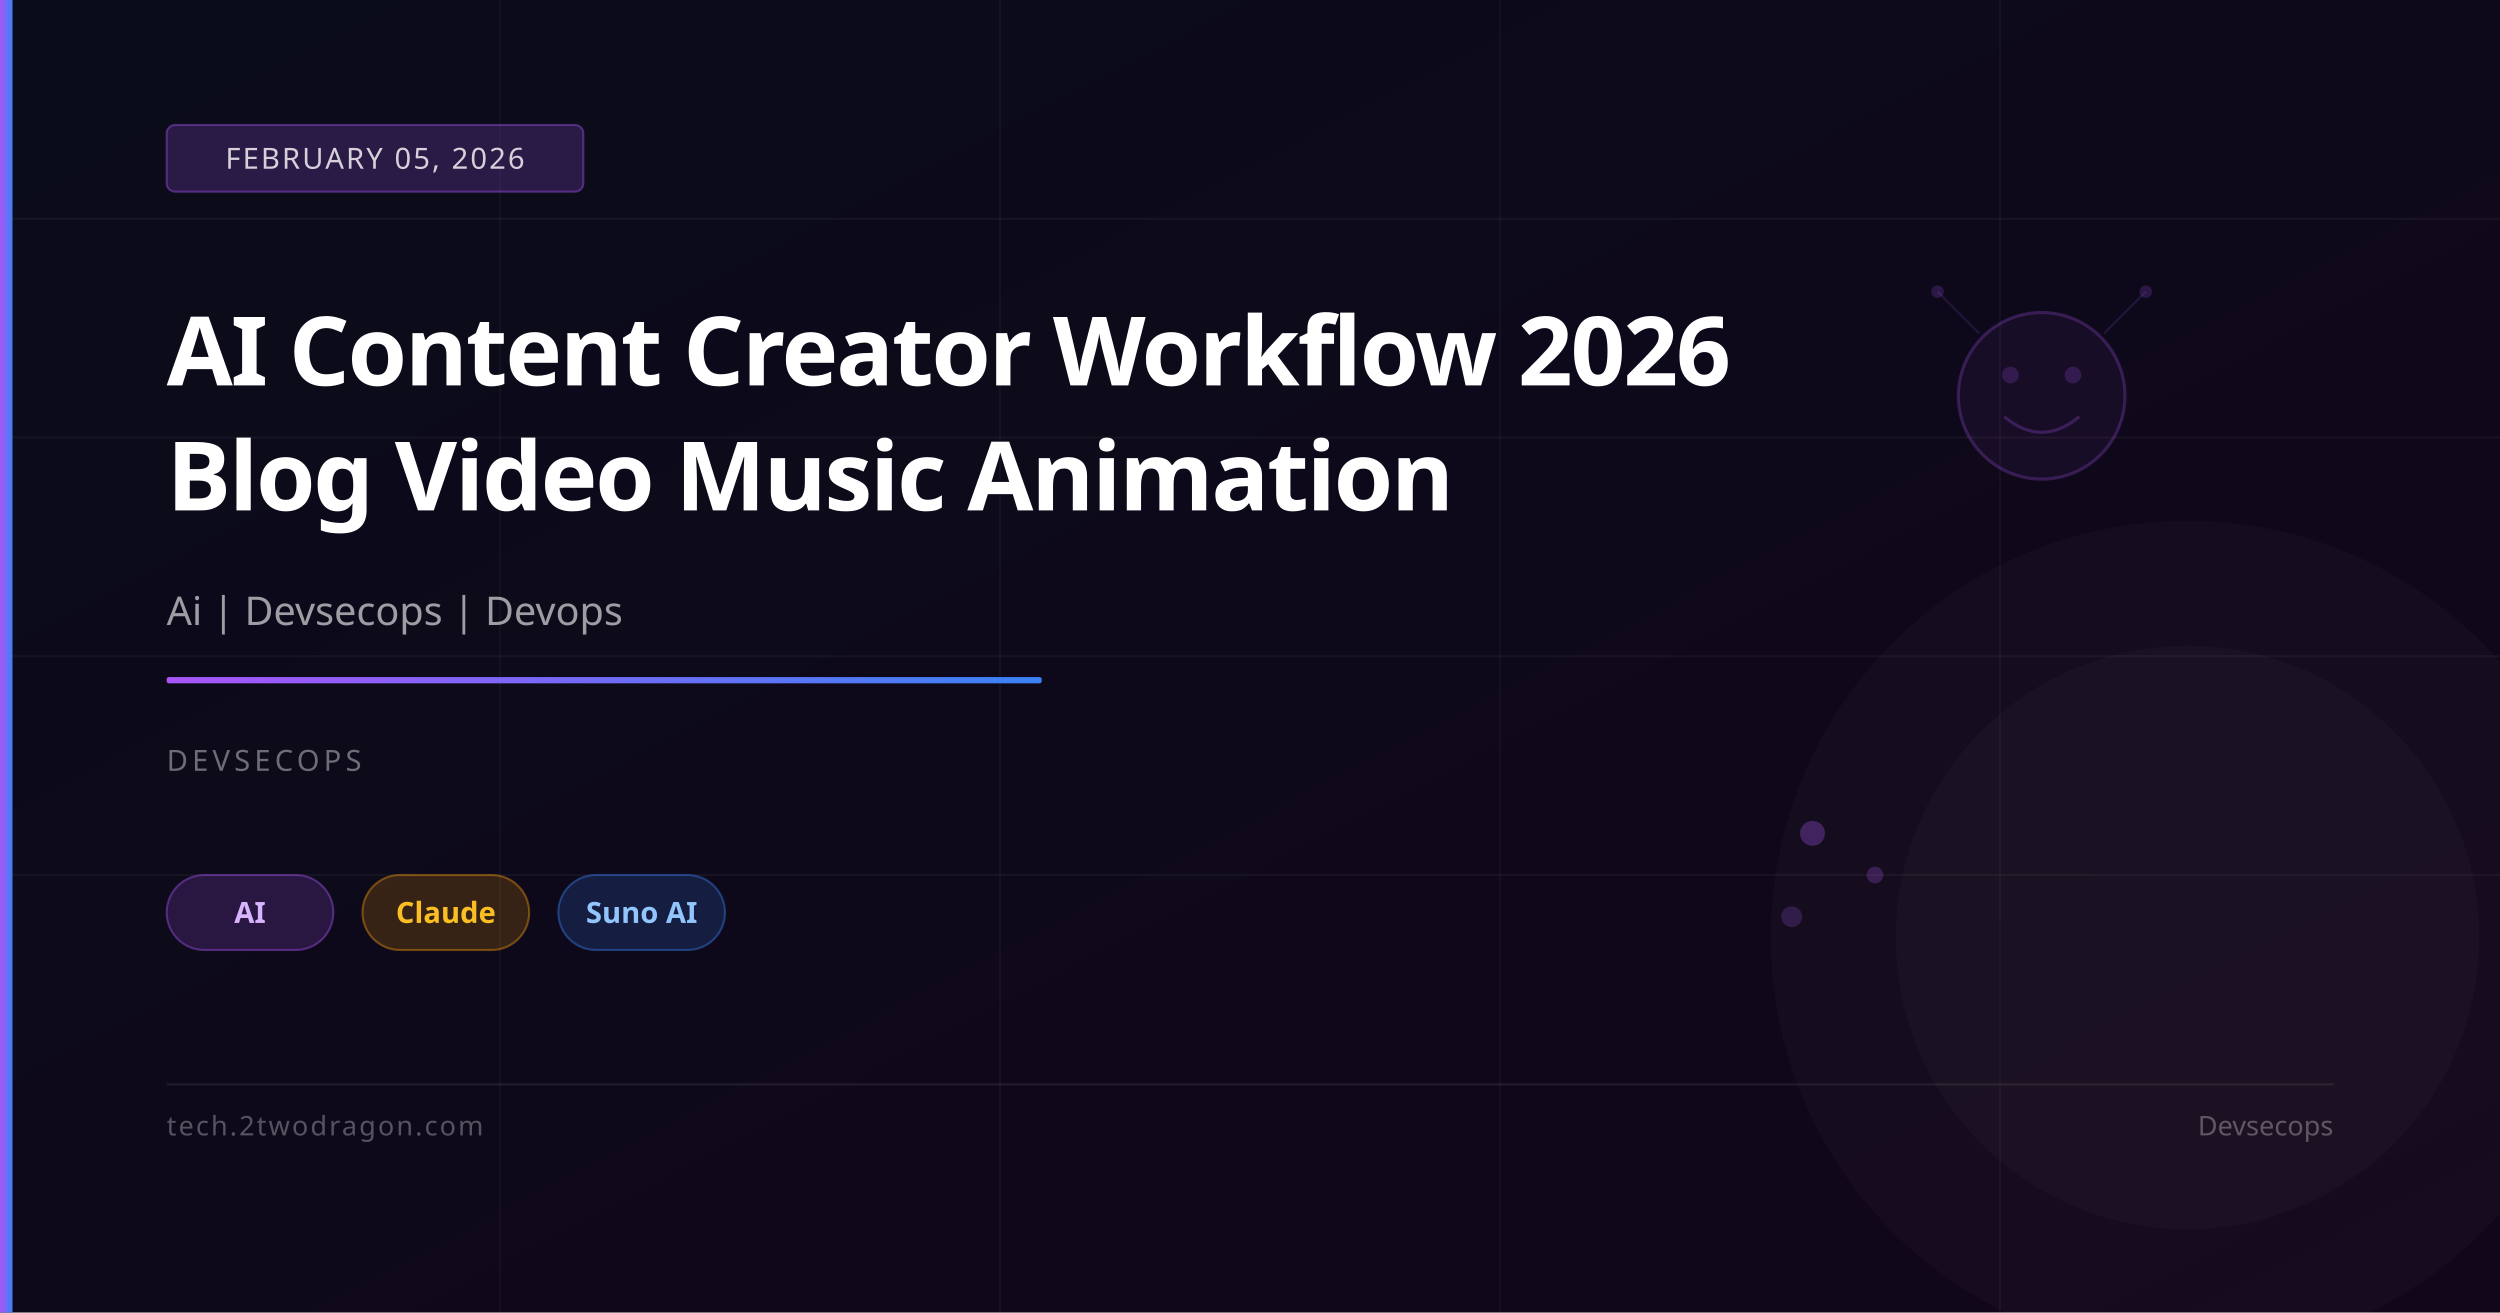
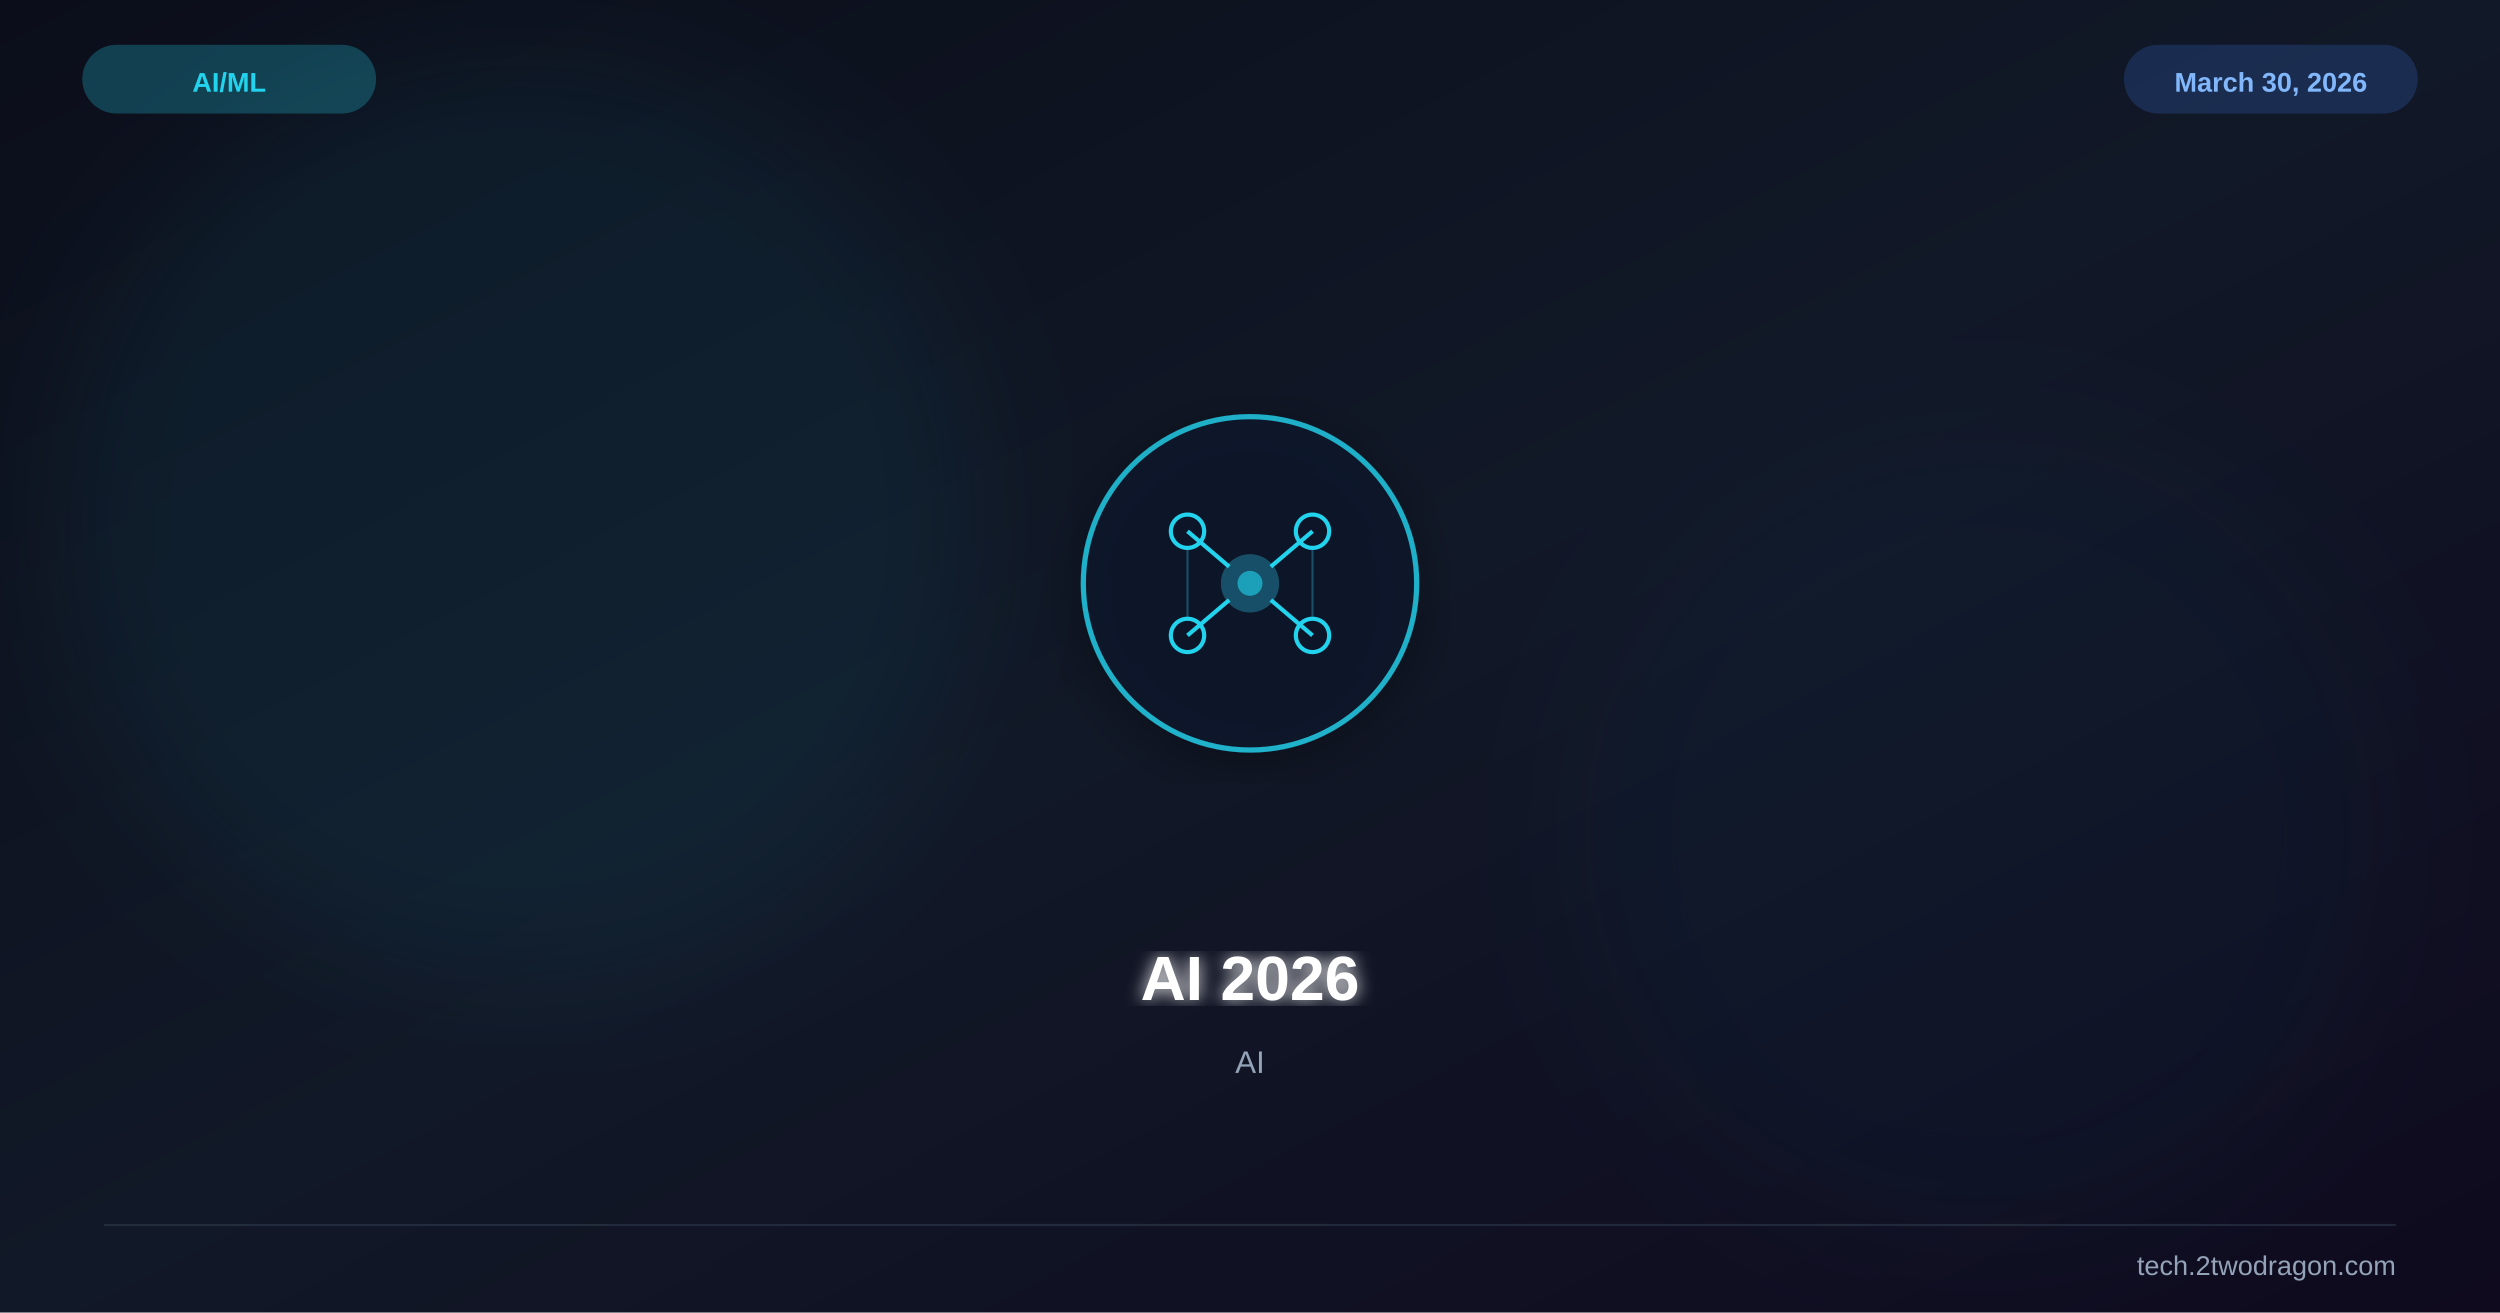
<svg xmlns="http://www.w3.org/2000/svg" viewBox="0 0 1200 630" width="1200" height="630">
  <defs>
    <linearGradient id="bg" x1="0%" y1="0%" x2="100%" y2="100%">
-       <stop offset="0%" stop-color="#0a0c1a" />
-       <stop offset="100%" stop-color="#12061a" />
+       <stop offset="0%" stop-color="#0b0e1a" />
+       <stop offset="50%" stop-color="#111827" />
+       <stop offset="100%" stop-color="#0f0a1e" />
    </linearGradient>
-     <linearGradient id="accent" x1="0%" y1="0%" x2="100%" y2="0%">
-       <stop offset="0%" stop-color="#a855f7" />
-       <stop offset="100%" stop-color="#3b82f6" />
-     </linearGradient>
+     <filter id="glow">
+       <feGaussianBlur stdDeviation="4" result="b" />
+       <feMerge>
+         <feMergeNode in="b" />
+         <feMergeNode in="SourceGraphic" />
+       </feMerge>
+     </filter>
+     <filter id="sg">
+       <feGaussianBlur stdDeviation="30" />
+     </filter>
+     <filter id="shadow">
+       <feDropShadow dx="0" dy="6" stdDeviation="12" flood-color="#000" flood-opacity="0.4" />
+     </filter>
  </defs>
  <rect width="1200" height="630" fill="url(#bg)" />
-   <line x1="0" y1="105" x2="1200" y2="105" stroke="rgba(255,255,255,0.04)" stroke-width="1" />
-   <line x1="0" y1="210" x2="1200" y2="210" stroke="rgba(255,255,255,0.04)" stroke-width="1" />
-   <line x1="0" y1="315" x2="1200" y2="315" stroke="rgba(255,255,255,0.04)" stroke-width="1" />
-   <line x1="0" y1="420" x2="1200" y2="420" stroke="rgba(255,255,255,0.04)" stroke-width="1" />
-   <line x1="240" y1="0" x2="240" y2="630" stroke="rgba(255,255,255,0.03)" stroke-width="1" />
-   <line x1="480" y1="0" x2="480" y2="630" stroke="rgba(255,255,255,0.03)" stroke-width="1" />
-   <line x1="720" y1="0" x2="720" y2="630" stroke="rgba(255,255,255,0.03)" stroke-width="1" />
-   <line x1="960" y1="0" x2="960" y2="630" stroke="rgba(255,255,255,0.03)" stroke-width="1" />
-   <circle cx="980" cy="190" r="40" fill="rgba(168,85,247,0.06)" stroke="rgba(168,85,247,0.25)" stroke-width="1.5" />
-   <circle cx="965" cy="180" r="4" fill="rgba(168,85,247,0.2)" />
-   <circle cx="995" cy="180" r="4" fill="rgba(168,85,247,0.2)" />
-   <path d="M962,200 Q980,215 998,200" fill="none" stroke="rgba(168,85,247,0.25)" stroke-width="1.5" />
-   <line x1="950" y1="160" x2="930" y2="140" stroke="rgba(168,85,247,0.15)" stroke-width="1" />
-   <line x1="1010" y1="160" x2="1030" y2="140" stroke="rgba(168,85,247,0.15)" stroke-width="1" />
-   <circle cx="930" cy="140" r="3" fill="rgba(168,85,247,0.2)" />
-   <circle cx="1030" cy="140" r="3" fill="rgba(168,85,247,0.2)" />
-   <circle cx="870" cy="400" r="6" fill="rgba(168,85,247,0.3)" />
-   <circle cx="900" cy="420" r="4" fill="rgba(168,85,247,0.25)" />
-   <circle cx="860" cy="440" r="5" fill="rgba(168,85,247,0.2)" />
-   <circle cx="1050" cy="450" r="200" fill="rgba(255,255,255,0.02)" />
-   <circle cx="1050" cy="450" r="140" fill="rgba(255,255,255,0.02)" />
-   <rect x="0" y="0" width="6" height="630" fill="url(#accent)" />
-   <rect x="80" y="60" width="200" height="32" rx="4" fill="rgba(168,85,247,0.2)" stroke="rgba(168,85,247,0.4)" stroke-width="1" />
-   <text x="180" y="81" font-family="system-ui,sans-serif" font-size="14" fill="rgba(255,255,255,0.8)" text-anchor="middle" letter-spacing="1">FEBRUARY 05, 2026</text>
-   <text x="80" y="185" font-family="system-ui,sans-serif" font-size="46" font-weight="700" fill="white" letter-spacing="-1">AI Content Creator Workflow 2026</text>
-   <text x="80" y="245" font-family="system-ui,sans-serif" font-size="46" font-weight="700" fill="white" letter-spacing="-1">Blog Video Music Animation</text>
-   <text x="80" y="300" font-family="system-ui,sans-serif" font-size="19" fill="rgba(255,255,255,0.6)">Ai | Devsecops | Devops</text>
-   <rect x="80" y="325" width="420" height="3" rx="1" fill="url(#accent)" />
-   <text x="80" y="370" font-family="system-ui,sans-serif" font-size="14" fill="rgba(255,255,255,0.4)" letter-spacing="2">DEVSECOPS</text>
-   <rect x="80" y="420" width="80" height="36" rx="18" fill="rgba(168,85,247,0.18)" stroke="rgba(168,85,247,0.4)" stroke-width="1" />
-   <text x="120" y="443" font-family="system-ui,sans-serif" font-size="14" fill="#d8b4fe" text-anchor="middle" font-weight="600">AI</text>
-   <rect x="174" y="420" width="80" height="36" rx="18" fill="rgba(245,158,11,0.18)" stroke="rgba(245,158,11,0.4)" stroke-width="1" />
-   <text x="214" y="443" font-family="system-ui,sans-serif" font-size="14" fill="#fbbf24" text-anchor="middle" font-weight="600">Claude</text>
-   <rect x="268" y="420" width="80" height="36" rx="18" fill="rgba(59,130,246,0.18)" stroke="rgba(59,130,246,0.4)" stroke-width="1" />
-   <text x="308" y="443" font-family="system-ui,sans-serif" font-size="14" fill="#93c5fd" text-anchor="middle" font-weight="600">Suno AI</text>
-   <rect x="80" y="520" width="1040" height="1" fill="rgba(255,255,255,0.08)" />
-   <text x="80" y="545" font-family="system-ui,sans-serif" font-size="13" fill="rgba(255,255,255,0.3)" letter-spacing="1">tech.2twodragon.com</text>
-   <text x="1120" y="545" font-family="system-ui,sans-serif" font-size="13" fill="rgba(255,255,255,0.3)" text-anchor="end">Devsecops</text>
+   <circle cx="250" cy="250" r="220" fill="#22d3ee" opacity="0.06" filter="url(#sg)" />
+   <circle cx="950" cy="400" r="200" fill="#0891b2" opacity="0.04" filter="url(#sg)" />
+   <g transform="translate(600,280)" filter="url(#shadow)">
+     <circle r="80" fill="#0f172a" stroke="#22d3ee" stroke-width="2.5" opacity="0.8" />
+     <circle r="14" fill="#22d3ee" opacity="0.3" />
+     <circle r="6" fill="#22d3ee" opacity="0.6" />
+     <line x1="-30" y1="-25" x2="-10" y2="-8" stroke="#22d3ee" stroke-width="2" />
+     <line x1="30" y1="-25" x2="10" y2="-8" stroke="#22d3ee" stroke-width="2" />
+     <line x1="-30" y1="25" x2="-10" y2="8" stroke="#22d3ee" stroke-width="2" />
+     <line x1="30" y1="25" x2="10" y2="8" stroke="#22d3ee" stroke-width="2" />
+     <circle cx="-30" cy="-25" r="8" fill="none" stroke="#22d3ee" stroke-width="2" />
+     <circle cx="30" cy="-25" r="8" fill="none" stroke="#22d3ee" stroke-width="2" />
+     <circle cx="-30" cy="25" r="8" fill="none" stroke="#22d3ee" stroke-width="2" />
+     <circle cx="30" cy="25" r="8" fill="none" stroke="#22d3ee" stroke-width="2" />
+     <line x1="-30" y1="-17" x2="-30" y2="17" stroke="#22d3ee" stroke-width="1" opacity="0.3" />
+     <line x1="30" y1="-17" x2="30" y2="17" stroke="#22d3ee" stroke-width="1" opacity="0.3" />
+   </g>
+   <text x="600" y="480" font-family="Arial,sans-serif" font-size="30" font-weight="bold" fill="white" text-anchor="middle" filter="url(#glow)">AI 2026</text>
+   <text x="600" y="515" font-family="Arial,sans-serif" font-size="15" fill="#94a3b8" text-anchor="middle">AI</text>
+   <text x="110" y="44" font-family="Arial,sans-serif" font-size="13" font-weight="bold" fill="#22d3ee" text-anchor="middle">AI/ML</text>
+   <rect x="40" y="22" width="140" height="32" rx="16" fill="#22d3ee" opacity="0.25" stroke="#22d3ee" stroke-width="1" />
+   <text x="1090" y="44" font-family="Arial,sans-serif" font-size="13" font-weight="bold" fill="#93c5fd" text-anchor="middle">March 30, 2026</text>
+   <rect x="1020" y="22" width="140" height="32" rx="16" fill="#3b82f6" opacity="0.2" stroke="#3b82f6" stroke-width="1" />
+   <line x1="50" y1="588" x2="1150" y2="588" stroke="#334155" stroke-width="1" opacity="0.5" />
+   <text x="1150" y="612" font-family="Arial,sans-serif" font-size="13" fill="#94a3b8" text-anchor="end">tech.2twodragon.com</text>
</svg>
